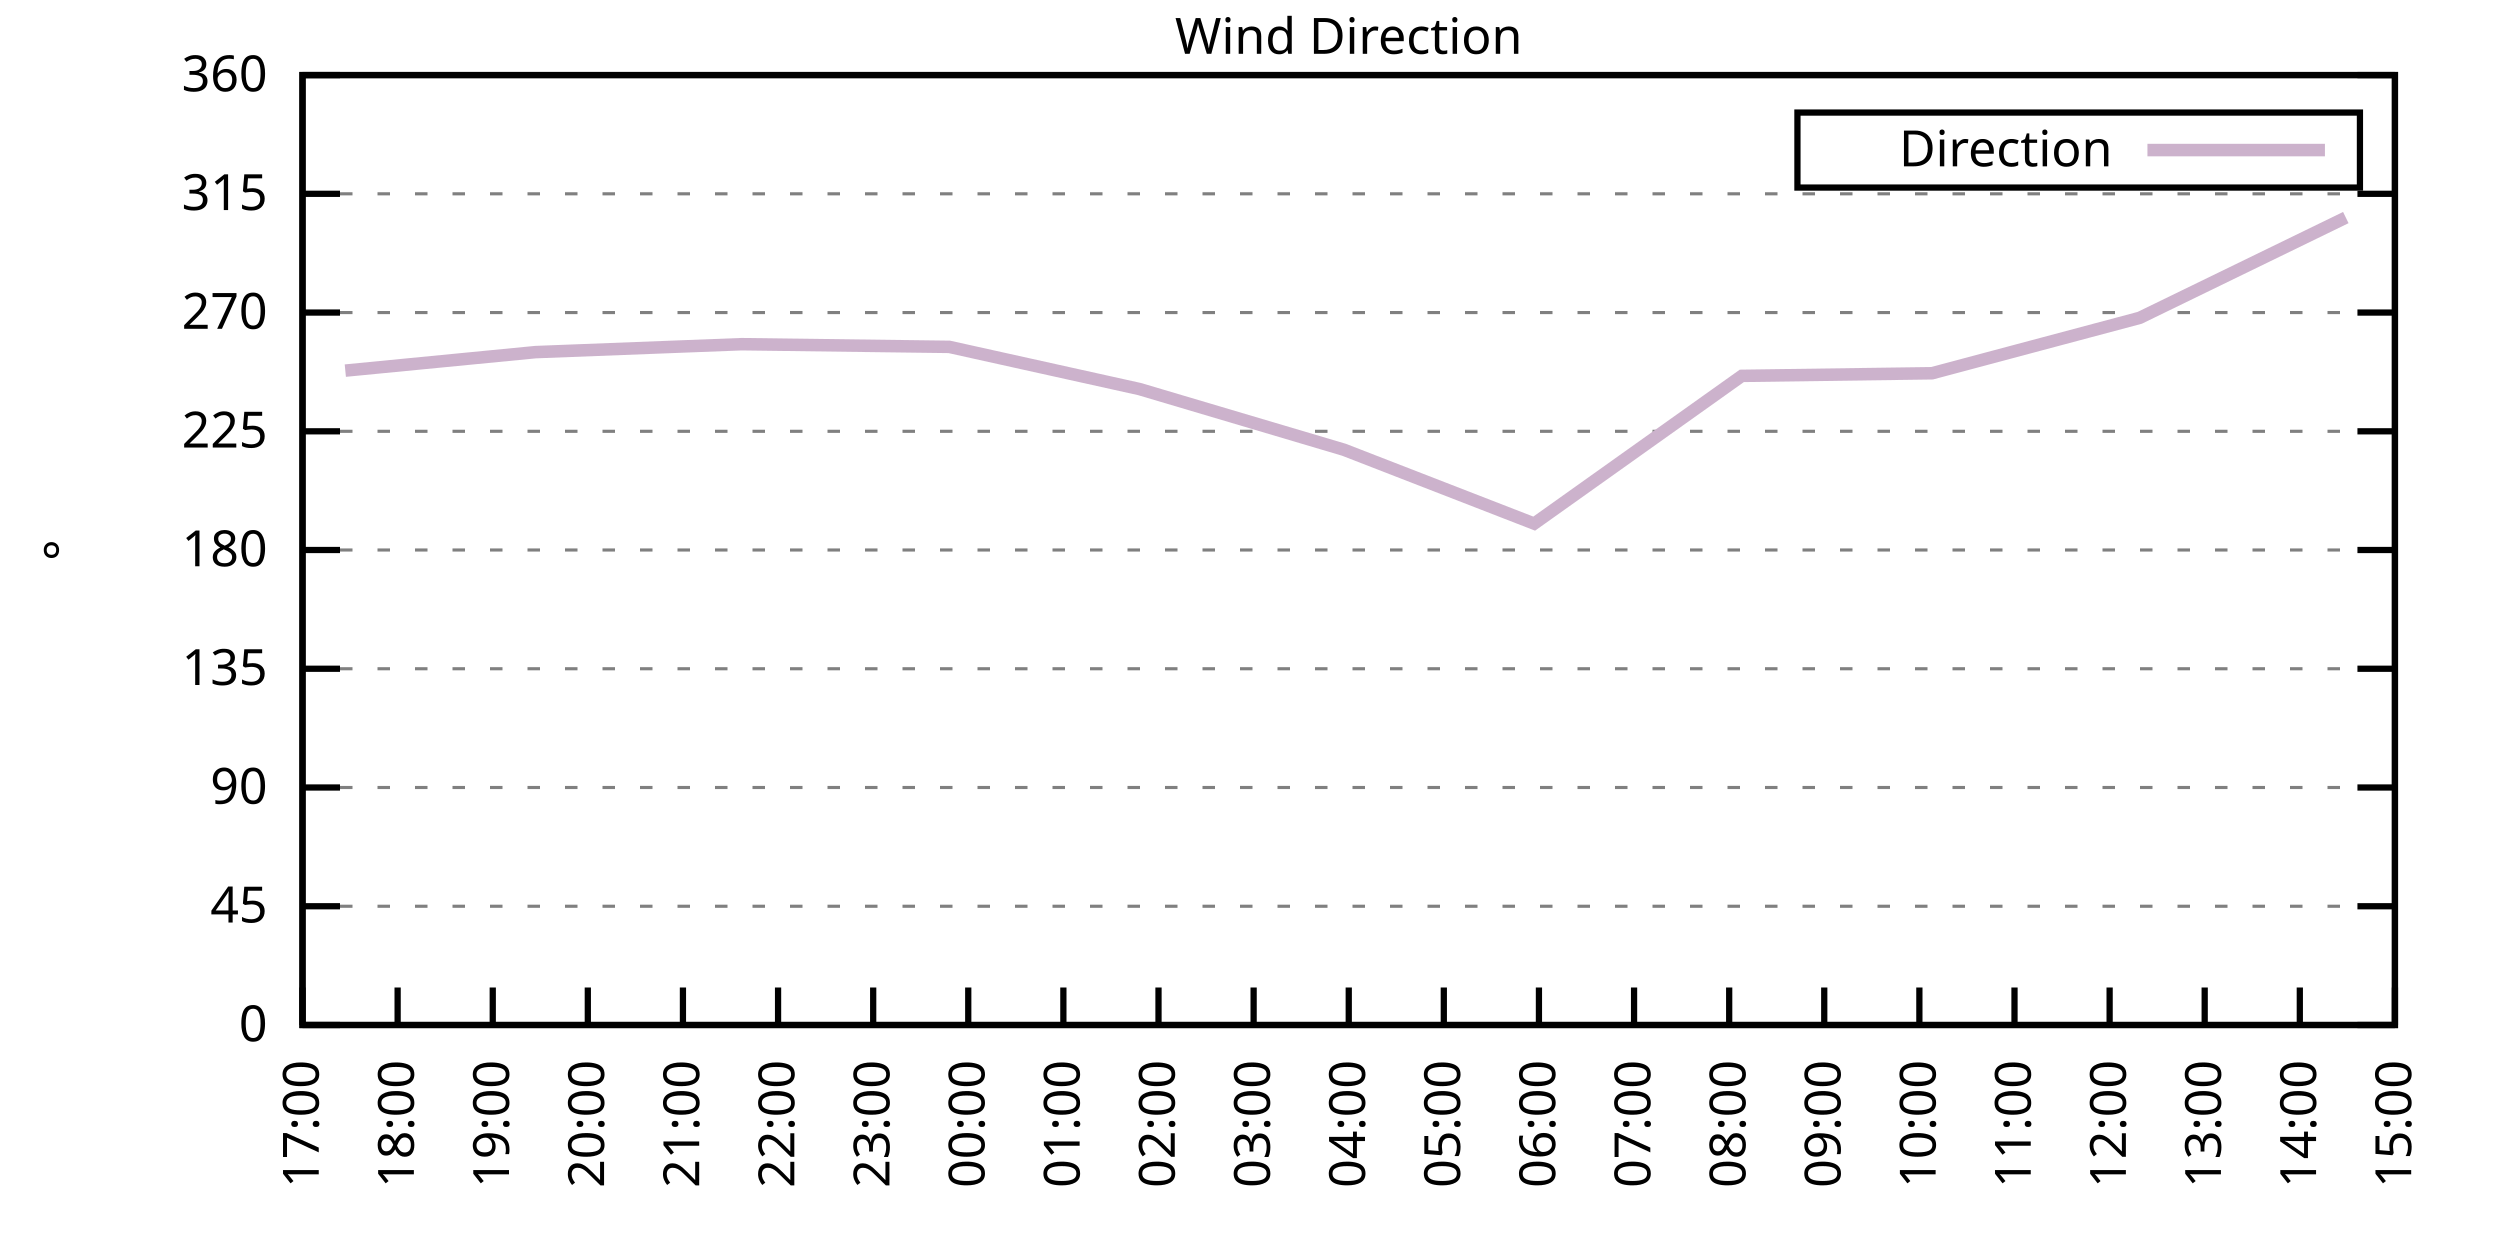
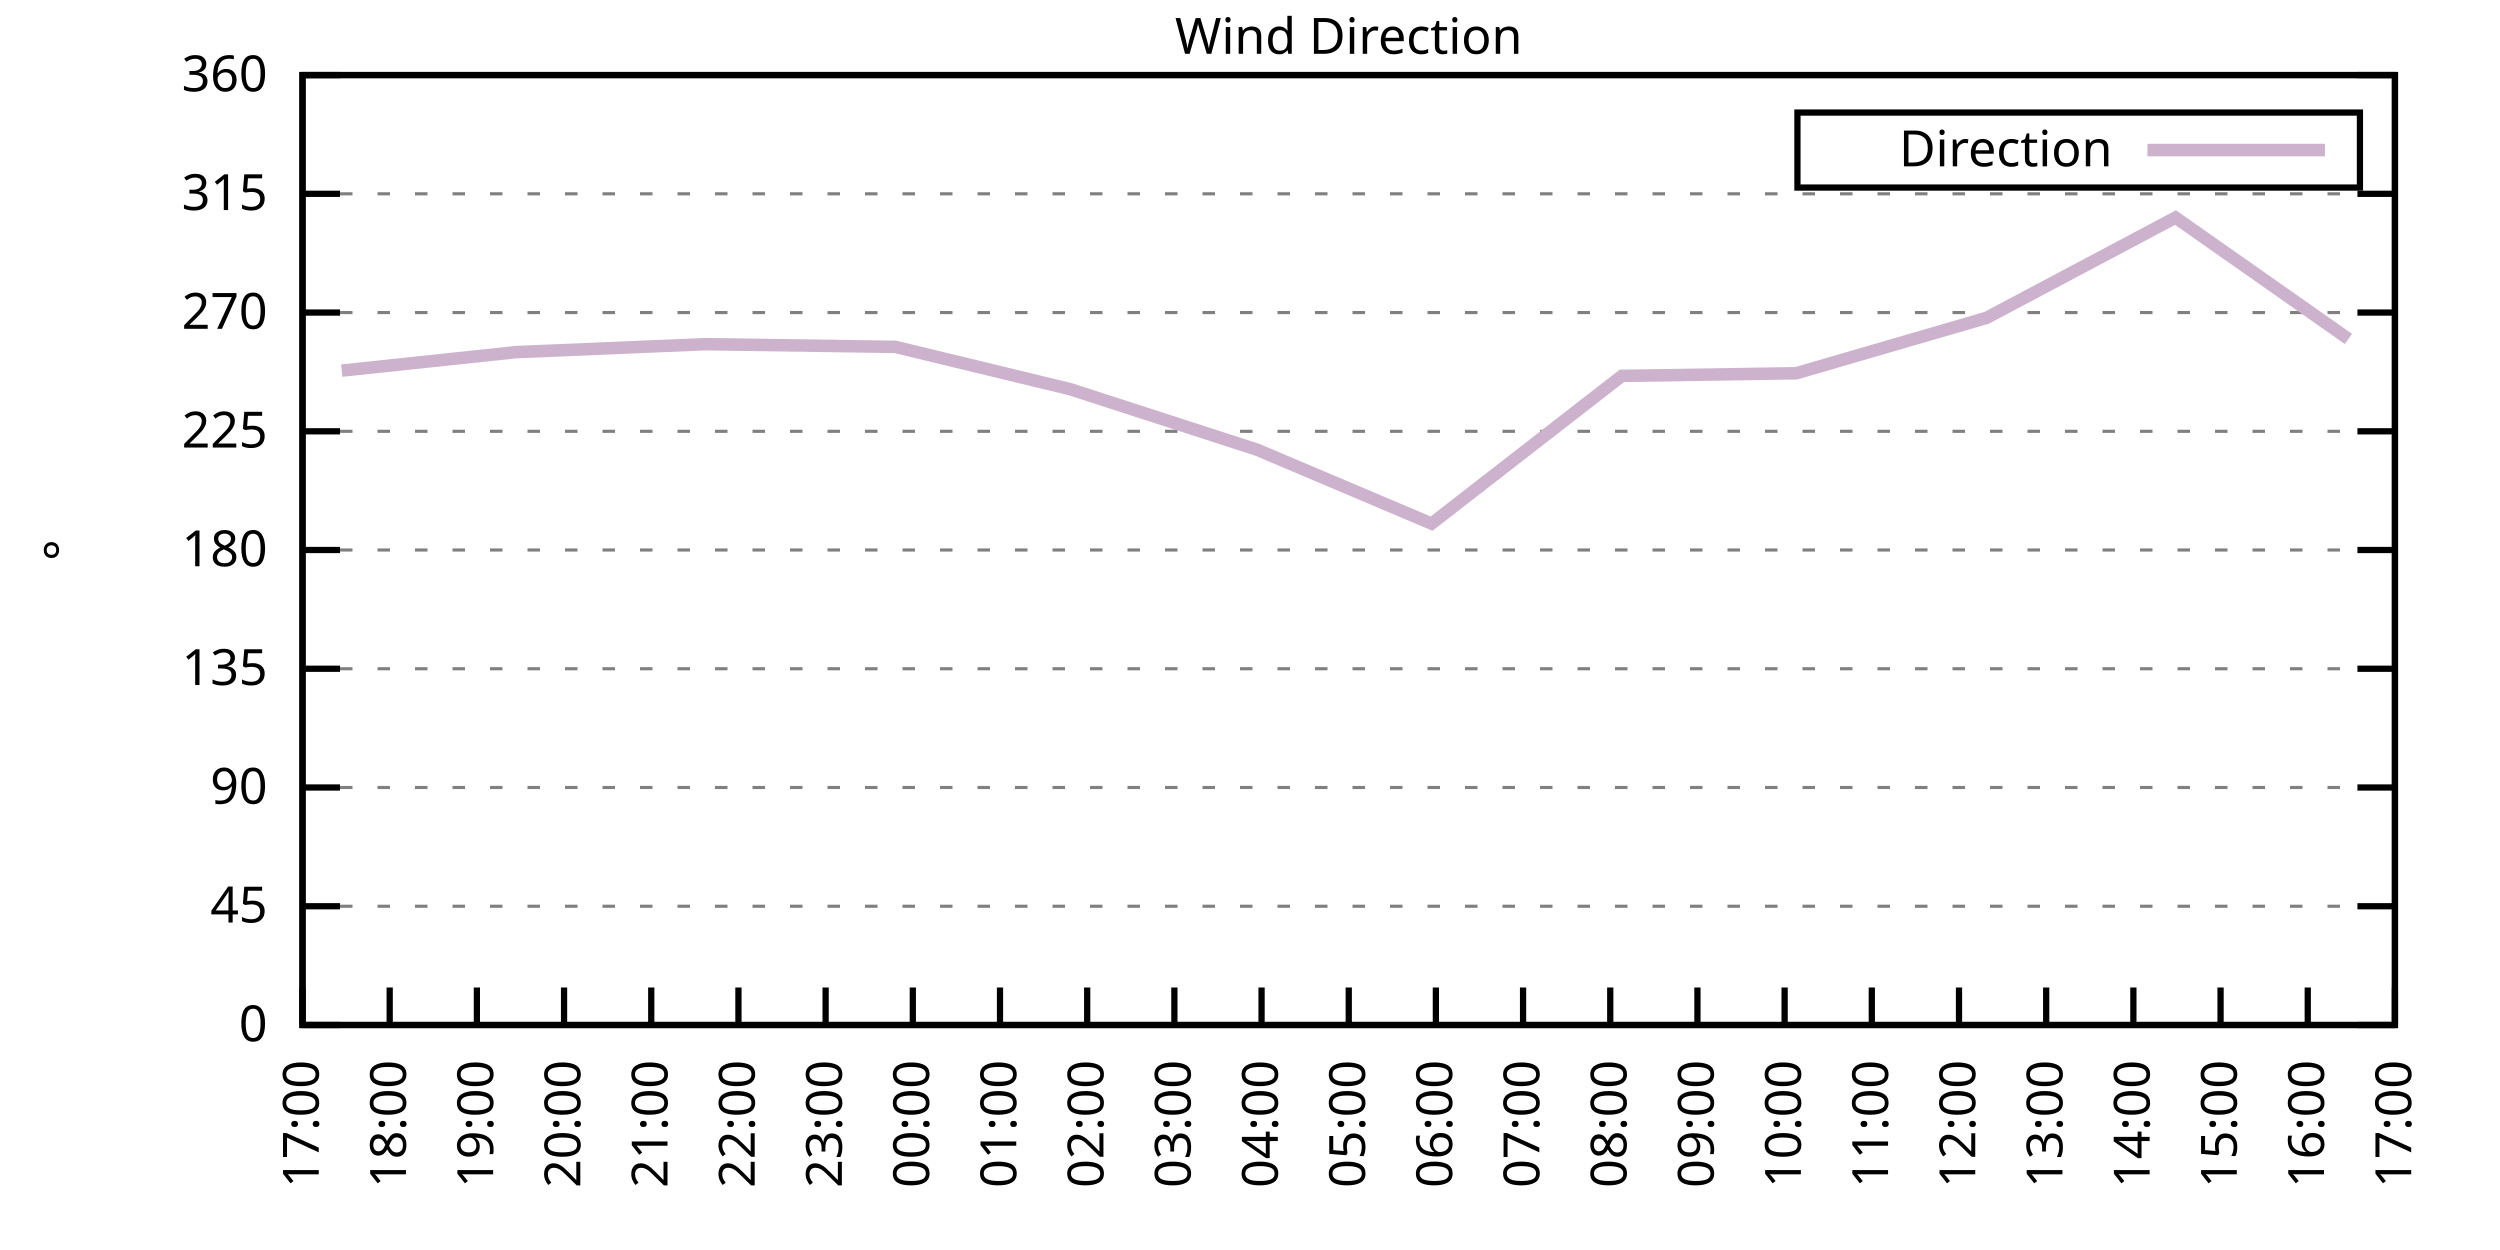
<svg xmlns="http://www.w3.org/2000/svg" xmlns:xlink="http://www.w3.org/1999/xlink" width="400" height="200" viewBox="0 0 400 200">
  <g id="gnuplot_canvas">
    <rect x="0" y="0" width="400" height="200" fill="none" />
    <defs>
      <circle id="gpDot" r="0.5" stroke-width="0.5" stroke="currentColor" />
      <path id="gpPt0" stroke-width="0.333" stroke="currentColor" d="M-1,0 h2 M0,-1 v2" />
      <path id="gpPt1" stroke-width="0.333" stroke="currentColor" d="M-1,-1 L1,1 M1,-1 L-1,1" />
      <path id="gpPt2" stroke-width="0.333" stroke="currentColor" d="M-1,0 L1,0 M0,-1 L0,1 M-1,-1 L1,1 M-1,1 L1,-1" />
      <rect id="gpPt3" stroke-width="0.333" stroke="currentColor" x="-1" y="-1" width="2" height="2" />
      <rect id="gpPt4" stroke-width="0.333" stroke="currentColor" fill="currentColor" x="-1" y="-1" width="2" height="2" />
      <circle id="gpPt5" stroke-width="0.333" stroke="currentColor" cx="0" cy="0" r="1" />
      <use xlink:href="#gpPt5" id="gpPt6" fill="currentColor" stroke="none" />
      <path id="gpPt7" stroke-width="0.333" stroke="currentColor" d="M0,-1.33 L-1.33,0.67 L1.33,0.67 z" />
      <use xlink:href="#gpPt7" id="gpPt8" fill="currentColor" stroke="none" />
      <use xlink:href="#gpPt7" id="gpPt9" stroke="currentColor" transform="rotate(180)" />
      <use xlink:href="#gpPt9" id="gpPt10" fill="currentColor" stroke="none" />
      <use xlink:href="#gpPt3" id="gpPt11" stroke="currentColor" transform="rotate(45)" />
      <use xlink:href="#gpPt11" id="gpPt12" fill="currentColor" stroke="none" />
      <path id="gpPt13" stroke-width="0.333" stroke="currentColor" d="M0,1.330 L1.265,0.411 L0.782,-1.067 L-0.782,-1.076 L-1.265,0.411 z" />
      <use xlink:href="#gpPt13" id="gpPt14" fill="currentColor" stroke="none" />
      <filter id="textbox" filterUnits="objectBoundingBox" x="0" y="0" height="1" width="1">
        <feFlood flood-color="white" flood-opacity="1" result="bgnd" />
        <feComposite in="SourceGraphic" in2="bgnd" operator="atop" />
      </filter>
      <filter id="greybox" filterUnits="objectBoundingBox" x="0" y="0" height="1" width="1">
        <feFlood flood-color="lightgrey" flood-opacity="1" result="grey" />
        <feComposite in="SourceGraphic" in2="grey" operator="atop" />
      </filter>
    </defs>
    <g fill="none" color="white" stroke="currentColor" stroke-width="1.00" stroke-linecap="butt" stroke-linejoin="miter">
</g>
    <g fill="none" color="black" stroke="currentColor" stroke-width="1.00" stroke-linecap="butt" stroke-linejoin="miter">
      <g stroke="none" shape-rendering="crispEdges">
        <polygon fill="rgb(255, 255, 255)" points="48.40,164.00 383.18,164.00 383.18,12.02 48.40,12.02 " />
      </g>
    </g>
    <g fill="none" color="black" stroke="currentColor" stroke-width="1.00" stroke-linecap="butt" stroke-linejoin="miter">
</g>
    <g fill="none" color="black" stroke="black" stroke-width="0.50" stroke-linecap="butt" stroke-linejoin="miter">
</g>
    <g fill="none" color="gray" stroke="currentColor" stroke-width="0.50" stroke-linecap="butt" stroke-linejoin="miter">
      <path stroke="gray" stroke-dasharray="2,4" class="gridline" d="M48.40,164.00 L383.19,164.00  " />
    </g>
    <g fill="none" color="gray" stroke="gray" stroke-width="1.00" stroke-linecap="butt" stroke-linejoin="miter">
</g>
    <g fill="none" color="black" stroke="currentColor" stroke-width="1.00" stroke-linecap="butt" stroke-linejoin="miter">
      <path stroke="black" d="M48.40,164.00 L54.40,164.00 M383.19,164.00 L377.19,164.00  " />
      <g transform="translate(42.80,166.60)" stroke="none" fill="black" font-family="Sans" font-size="8.00" text-anchor="end">
        <text>
          <tspan font-family="Sans"> 0</tspan>
        </text>
      </g>
    </g>
    <g fill="none" color="black" stroke="currentColor" stroke-width="1.00" stroke-linecap="butt" stroke-linejoin="miter">
</g>
    <g fill="none" color="black" stroke="black" stroke-width="0.50" stroke-linecap="butt" stroke-linejoin="miter">
</g>
    <g fill="none" color="gray" stroke="currentColor" stroke-width="0.50" stroke-linecap="butt" stroke-linejoin="miter">
      <path stroke="gray" stroke-dasharray="2,4" class="gridline" d="M48.40,145.00 L383.19,145.00  " />
    </g>
    <g fill="none" color="gray" stroke="gray" stroke-width="1.00" stroke-linecap="butt" stroke-linejoin="miter">
</g>
    <g fill="none" color="black" stroke="currentColor" stroke-width="1.00" stroke-linecap="butt" stroke-linejoin="miter">
      <path stroke="black" d="M48.40,145.00 L54.40,145.00 M383.19,145.00 L377.19,145.00  " />
      <g transform="translate(42.80,147.60)" stroke="none" fill="black" font-family="Sans" font-size="8.00" text-anchor="end">
        <text>
          <tspan font-family="Sans"> 45</tspan>
        </text>
      </g>
    </g>
    <g fill="none" color="black" stroke="currentColor" stroke-width="1.00" stroke-linecap="butt" stroke-linejoin="miter">
</g>
    <g fill="none" color="black" stroke="black" stroke-width="0.50" stroke-linecap="butt" stroke-linejoin="miter">
</g>
    <g fill="none" color="gray" stroke="currentColor" stroke-width="0.50" stroke-linecap="butt" stroke-linejoin="miter">
      <path stroke="gray" stroke-dasharray="2,4" class="gridline" d="M48.40,126.00 L383.19,126.00  " />
    </g>
    <g fill="none" color="gray" stroke="gray" stroke-width="1.00" stroke-linecap="butt" stroke-linejoin="miter">
</g>
    <g fill="none" color="black" stroke="currentColor" stroke-width="1.00" stroke-linecap="butt" stroke-linejoin="miter">
      <path stroke="black" d="M48.40,126.00 L54.40,126.00 M383.19,126.00 L377.19,126.00  " />
      <g transform="translate(42.80,128.60)" stroke="none" fill="black" font-family="Sans" font-size="8.00" text-anchor="end">
        <text>
          <tspan font-family="Sans"> 90</tspan>
        </text>
      </g>
    </g>
    <g fill="none" color="black" stroke="currentColor" stroke-width="1.00" stroke-linecap="butt" stroke-linejoin="miter">
</g>
    <g fill="none" color="black" stroke="black" stroke-width="0.50" stroke-linecap="butt" stroke-linejoin="miter">
</g>
    <g fill="none" color="gray" stroke="currentColor" stroke-width="0.50" stroke-linecap="butt" stroke-linejoin="miter">
      <path stroke="gray" stroke-dasharray="2,4" class="gridline" d="M48.40,107.00 L383.19,107.00  " />
    </g>
    <g fill="none" color="gray" stroke="gray" stroke-width="1.00" stroke-linecap="butt" stroke-linejoin="miter">
</g>
    <g fill="none" color="black" stroke="currentColor" stroke-width="1.00" stroke-linecap="butt" stroke-linejoin="miter">
      <path stroke="black" d="M48.40,107.00 L54.40,107.00 M383.19,107.00 L377.19,107.00  " />
      <g transform="translate(42.80,109.60)" stroke="none" fill="black" font-family="Sans" font-size="8.00" text-anchor="end">
        <text>
          <tspan font-family="Sans"> 135</tspan>
        </text>
      </g>
    </g>
    <g fill="none" color="black" stroke="currentColor" stroke-width="1.00" stroke-linecap="butt" stroke-linejoin="miter">
</g>
    <g fill="none" color="black" stroke="black" stroke-width="0.50" stroke-linecap="butt" stroke-linejoin="miter">
</g>
    <g fill="none" color="gray" stroke="currentColor" stroke-width="0.50" stroke-linecap="butt" stroke-linejoin="miter">
      <path stroke="gray" stroke-dasharray="2,4" class="gridline" d="M48.40,88.00 L383.19,88.00  " />
    </g>
    <g fill="none" color="gray" stroke="gray" stroke-width="1.00" stroke-linecap="butt" stroke-linejoin="miter">
</g>
    <g fill="none" color="black" stroke="currentColor" stroke-width="1.00" stroke-linecap="butt" stroke-linejoin="miter">
      <path stroke="black" d="M48.40,88.00 L54.40,88.00 M383.19,88.00 L377.19,88.00  " />
      <g transform="translate(42.80,90.60)" stroke="none" fill="black" font-family="Sans" font-size="8.00" text-anchor="end">
        <text>
          <tspan font-family="Sans"> 180</tspan>
        </text>
      </g>
    </g>
    <g fill="none" color="black" stroke="currentColor" stroke-width="1.00" stroke-linecap="butt" stroke-linejoin="miter">
</g>
    <g fill="none" color="black" stroke="black" stroke-width="0.50" stroke-linecap="butt" stroke-linejoin="miter">
</g>
    <g fill="none" color="gray" stroke="currentColor" stroke-width="0.50" stroke-linecap="butt" stroke-linejoin="miter">
      <path stroke="gray" stroke-dasharray="2,4" class="gridline" d="M48.40,69.01 L383.19,69.01  " />
    </g>
    <g fill="none" color="gray" stroke="gray" stroke-width="1.00" stroke-linecap="butt" stroke-linejoin="miter">
</g>
    <g fill="none" color="black" stroke="currentColor" stroke-width="1.00" stroke-linecap="butt" stroke-linejoin="miter">
      <path stroke="black" d="M48.40,69.01 L54.40,69.01 M383.19,69.01 L377.19,69.01  " />
      <g transform="translate(42.80,71.61)" stroke="none" fill="black" font-family="Sans" font-size="8.00" text-anchor="end">
        <text>
          <tspan font-family="Sans"> 225</tspan>
        </text>
      </g>
    </g>
    <g fill="none" color="black" stroke="currentColor" stroke-width="1.00" stroke-linecap="butt" stroke-linejoin="miter">
</g>
    <g fill="none" color="black" stroke="black" stroke-width="0.50" stroke-linecap="butt" stroke-linejoin="miter">
</g>
    <g fill="none" color="gray" stroke="currentColor" stroke-width="0.50" stroke-linecap="butt" stroke-linejoin="miter">
      <path stroke="gray" stroke-dasharray="2,4" class="gridline" d="M48.40,50.01 L383.19,50.01  " />
    </g>
    <g fill="none" color="gray" stroke="gray" stroke-width="1.00" stroke-linecap="butt" stroke-linejoin="miter">
</g>
    <g fill="none" color="black" stroke="currentColor" stroke-width="1.00" stroke-linecap="butt" stroke-linejoin="miter">
      <path stroke="black" d="M48.40,50.01 L54.40,50.01 M383.19,50.01 L377.19,50.01  " />
      <g transform="translate(42.80,52.61)" stroke="none" fill="black" font-family="Sans" font-size="8.00" text-anchor="end">
        <text>
          <tspan font-family="Sans"> 270</tspan>
        </text>
      </g>
    </g>
    <g fill="none" color="black" stroke="currentColor" stroke-width="1.00" stroke-linecap="butt" stroke-linejoin="miter">
</g>
    <g fill="none" color="black" stroke="black" stroke-width="0.50" stroke-linecap="butt" stroke-linejoin="miter">
</g>
    <g fill="none" color="gray" stroke="currentColor" stroke-width="0.50" stroke-linecap="butt" stroke-linejoin="miter">
      <path stroke="gray" stroke-dasharray="2,4" class="gridline" d="M48.40,31.01 L383.19,31.01  " />
    </g>
    <g fill="none" color="gray" stroke="gray" stroke-width="1.00" stroke-linecap="butt" stroke-linejoin="miter">
</g>
    <g fill="none" color="black" stroke="currentColor" stroke-width="1.00" stroke-linecap="butt" stroke-linejoin="miter">
      <path stroke="black" d="M48.40,31.01 L54.40,31.01 M383.19,31.01 L377.19,31.01  " />
      <g transform="translate(42.80,33.61)" stroke="none" fill="black" font-family="Sans" font-size="8.00" text-anchor="end">
        <text>
          <tspan font-family="Sans"> 315</tspan>
        </text>
      </g>
    </g>
    <g fill="none" color="black" stroke="currentColor" stroke-width="1.00" stroke-linecap="butt" stroke-linejoin="miter">
</g>
    <g fill="none" color="black" stroke="black" stroke-width="0.50" stroke-linecap="butt" stroke-linejoin="miter">
</g>
    <g fill="none" color="gray" stroke="currentColor" stroke-width="0.50" stroke-linecap="butt" stroke-linejoin="miter">
      <path stroke="gray" stroke-dasharray="2,4" class="gridline" d="M48.40,12.01 L383.19,12.01  " />
    </g>
    <g fill="none" color="gray" stroke="gray" stroke-width="1.00" stroke-linecap="butt" stroke-linejoin="miter">
</g>
    <g fill="none" color="black" stroke="currentColor" stroke-width="1.00" stroke-linecap="butt" stroke-linejoin="miter">
      <path stroke="black" d="M48.40,12.01 L54.40,12.01 M383.19,12.01 L377.19,12.01  " />
      <g transform="translate(42.80,14.61)" stroke="none" fill="black" font-family="Sans" font-size="8.00" text-anchor="end">
        <text>
          <tspan font-family="Sans"> 360</tspan>
        </text>
      </g>
    </g>
    <g fill="none" color="black" stroke="currentColor" stroke-width="1.00" stroke-linecap="butt" stroke-linejoin="miter">
      <path stroke="black" d="M48.40,164.00 L48.40,158.00  " />
      <g transform="translate(51.00,169.60) rotate(270.00)" stroke="none" fill="black" font-family="Sans" font-size="8.00" text-anchor="end">
        <text>
          <tspan font-family="Sans">17:00</tspan>
        </text>
      </g>
    </g>
    <g fill="none" color="black" stroke="currentColor" stroke-width="1.00" stroke-linecap="butt" stroke-linejoin="miter">
-       <path stroke="black" d="M63.62,164.00 L63.62,158.00  " />
-       <g transform="translate(66.22,169.60) rotate(270.00)" stroke="none" fill="black" font-family="Sans" font-size="8.00" text-anchor="end">
+       <path stroke="black" d="M62.35,164.00 L62.35,158.00  " />
+       <g transform="translate(64.95,169.60) rotate(270.00)" stroke="none" fill="black" font-family="Sans" font-size="8.00" text-anchor="end">
        <text>
          <tspan font-family="Sans">18:00</tspan>
        </text>
      </g>
    </g>
    <g fill="none" color="black" stroke="currentColor" stroke-width="1.00" stroke-linecap="butt" stroke-linejoin="miter">
-       <path stroke="black" d="M78.84,164.00 L78.84,158.00  " />
-       <g transform="translate(81.44,169.60) rotate(270.00)" stroke="none" fill="black" font-family="Sans" font-size="8.00" text-anchor="end">
+       <path stroke="black" d="M76.30,164.00 L76.30,158.00  " />
+       <g transform="translate(78.90,169.60) rotate(270.00)" stroke="none" fill="black" font-family="Sans" font-size="8.00" text-anchor="end">
        <text>
          <tspan font-family="Sans">19:00</tspan>
        </text>
      </g>
    </g>
    <g fill="none" color="black" stroke="currentColor" stroke-width="1.00" stroke-linecap="butt" stroke-linejoin="miter">
-       <path stroke="black" d="M94.05,164.00 L94.05,158.00  " />
-       <g transform="translate(96.65,169.60) rotate(270.00)" stroke="none" fill="black" font-family="Sans" font-size="8.00" text-anchor="end">
+       <path stroke="black" d="M90.25,164.00 L90.25,158.00  " />
+       <g transform="translate(92.85,169.60) rotate(270.00)" stroke="none" fill="black" font-family="Sans" font-size="8.00" text-anchor="end">
        <text>
          <tspan font-family="Sans">20:00</tspan>
        </text>
      </g>
    </g>
    <g fill="none" color="black" stroke="currentColor" stroke-width="1.00" stroke-linecap="butt" stroke-linejoin="miter">
-       <path stroke="black" d="M109.27,164.00 L109.27,158.00  " />
-       <g transform="translate(111.87,169.60) rotate(270.00)" stroke="none" fill="black" font-family="Sans" font-size="8.00" text-anchor="end">
+       <path stroke="black" d="M104.20,164.00 L104.20,158.00  " />
+       <g transform="translate(106.80,169.60) rotate(270.00)" stroke="none" fill="black" font-family="Sans" font-size="8.00" text-anchor="end">
        <text>
          <tspan font-family="Sans">21:00</tspan>
        </text>
      </g>
    </g>
    <g fill="none" color="black" stroke="currentColor" stroke-width="1.00" stroke-linecap="butt" stroke-linejoin="miter">
-       <path stroke="black" d="M124.49,164.00 L124.49,158.00  " />
-       <g transform="translate(127.09,169.60) rotate(270.00)" stroke="none" fill="black" font-family="Sans" font-size="8.00" text-anchor="end">
+       <path stroke="black" d="M118.15,164.00 L118.15,158.00  " />
+       <g transform="translate(120.75,169.60) rotate(270.00)" stroke="none" fill="black" font-family="Sans" font-size="8.00" text-anchor="end">
        <text>
          <tspan font-family="Sans">22:00</tspan>
        </text>
      </g>
    </g>
    <g fill="none" color="black" stroke="currentColor" stroke-width="1.00" stroke-linecap="butt" stroke-linejoin="miter">
-       <path stroke="black" d="M139.71,164.00 L139.71,158.00  " />
-       <g transform="translate(142.31,169.60) rotate(270.00)" stroke="none" fill="black" font-family="Sans" font-size="8.00" text-anchor="end">
+       <path stroke="black" d="M132.10,164.00 L132.10,158.00  " />
+       <g transform="translate(134.70,169.60) rotate(270.00)" stroke="none" fill="black" font-family="Sans" font-size="8.00" text-anchor="end">
        <text>
          <tspan font-family="Sans">23:00</tspan>
        </text>
      </g>
    </g>
    <g fill="none" color="black" stroke="currentColor" stroke-width="1.00" stroke-linecap="butt" stroke-linejoin="miter">
-       <path stroke="black" d="M154.92,164.00 L154.92,158.00  " />
-       <g transform="translate(157.52,169.60) rotate(270.00)" stroke="none" fill="black" font-family="Sans" font-size="8.00" text-anchor="end">
+       <path stroke="black" d="M146.05,164.00 L146.05,158.00  " />
+       <g transform="translate(148.65,169.60) rotate(270.00)" stroke="none" fill="black" font-family="Sans" font-size="8.00" text-anchor="end">
        <text>
          <tspan font-family="Sans">00:00</tspan>
        </text>
      </g>
    </g>
    <g fill="none" color="black" stroke="currentColor" stroke-width="1.00" stroke-linecap="butt" stroke-linejoin="miter">
-       <path stroke="black" d="M170.14,164.00 L170.14,158.00  " />
-       <g transform="translate(172.74,169.60) rotate(270.00)" stroke="none" fill="black" font-family="Sans" font-size="8.00" text-anchor="end">
+       <path stroke="black" d="M160.00,164.00 L160.00,158.00  " />
+       <g transform="translate(162.60,169.60) rotate(270.00)" stroke="none" fill="black" font-family="Sans" font-size="8.00" text-anchor="end">
        <text>
          <tspan font-family="Sans">01:00</tspan>
        </text>
      </g>
    </g>
    <g fill="none" color="black" stroke="currentColor" stroke-width="1.00" stroke-linecap="butt" stroke-linejoin="miter">
-       <path stroke="black" d="M185.36,164.00 L185.36,158.00  " />
-       <g transform="translate(187.96,169.60) rotate(270.00)" stroke="none" fill="black" font-family="Sans" font-size="8.00" text-anchor="end">
+       <path stroke="black" d="M173.95,164.00 L173.95,158.00  " />
+       <g transform="translate(176.55,169.60) rotate(270.00)" stroke="none" fill="black" font-family="Sans" font-size="8.00" text-anchor="end">
        <text>
          <tspan font-family="Sans">02:00</tspan>
        </text>
      </g>
    </g>
    <g fill="none" color="black" stroke="currentColor" stroke-width="1.00" stroke-linecap="butt" stroke-linejoin="miter">
-       <path stroke="black" d="M200.58,164.00 L200.58,158.00  " />
-       <g transform="translate(203.18,169.60) rotate(270.00)" stroke="none" fill="black" font-family="Sans" font-size="8.00" text-anchor="end">
+       <path stroke="black" d="M187.90,164.00 L187.90,158.00  " />
+       <g transform="translate(190.50,169.60) rotate(270.00)" stroke="none" fill="black" font-family="Sans" font-size="8.00" text-anchor="end">
        <text>
          <tspan font-family="Sans">03:00</tspan>
+         </text>
+       </g>
+     </g>
+     <g fill="none" color="black" stroke="currentColor" stroke-width="1.00" stroke-linecap="butt" stroke-linejoin="miter">
+       <path stroke="black" d="M201.85,164.00 L201.85,158.00  " />
+       <g transform="translate(204.45,169.60) rotate(270.00)" stroke="none" fill="black" font-family="Sans" font-size="8.00" text-anchor="end">
+         <text>
+           <tspan font-family="Sans">04:00</tspan>
        </text>
      </g>
    </g>
    <g fill="none" color="black" stroke="currentColor" stroke-width="1.00" stroke-linecap="butt" stroke-linejoin="miter">
      <path stroke="black" d="M215.80,164.00 L215.80,158.00  " />
      <g transform="translate(218.40,169.60) rotate(270.00)" stroke="none" fill="black" font-family="Sans" font-size="8.00" text-anchor="end">
        <text>
-           <tspan font-family="Sans">04:00</tspan>
-         </text>
-       </g>
-     </g>
-     <g fill="none" color="black" stroke="currentColor" stroke-width="1.00" stroke-linecap="butt" stroke-linejoin="miter">
-       <path stroke="black" d="M231.01,164.00 L231.01,158.00  " />
-       <g transform="translate(233.61,169.60) rotate(270.00)" stroke="none" fill="black" font-family="Sans" font-size="8.00" text-anchor="end">
-         <text>
          <tspan font-family="Sans">05:00</tspan>
        </text>
      </g>
    </g>
    <g fill="none" color="black" stroke="currentColor" stroke-width="1.00" stroke-linecap="butt" stroke-linejoin="miter">
-       <path stroke="black" d="M246.23,164.00 L246.23,158.00  " />
-       <g transform="translate(248.83,169.60) rotate(270.00)" stroke="none" fill="black" font-family="Sans" font-size="8.00" text-anchor="end">
+       <path stroke="black" d="M229.74,164.00 L229.74,158.00  " />
+       <g transform="translate(232.34,169.60) rotate(270.00)" stroke="none" fill="black" font-family="Sans" font-size="8.00" text-anchor="end">
        <text>
          <tspan font-family="Sans">06:00</tspan>
        </text>
      </g>
    </g>
    <g fill="none" color="black" stroke="currentColor" stroke-width="1.00" stroke-linecap="butt" stroke-linejoin="miter">
-       <path stroke="black" d="M261.45,164.00 L261.45,158.00  " />
-       <g transform="translate(264.05,169.60) rotate(270.00)" stroke="none" fill="black" font-family="Sans" font-size="8.00" text-anchor="end">
+       <path stroke="black" d="M243.69,164.00 L243.69,158.00  " />
+       <g transform="translate(246.29,169.60) rotate(270.00)" stroke="none" fill="black" font-family="Sans" font-size="8.00" text-anchor="end">
        <text>
          <tspan font-family="Sans">07:00</tspan>
        </text>
      </g>
    </g>
    <g fill="none" color="black" stroke="currentColor" stroke-width="1.00" stroke-linecap="butt" stroke-linejoin="miter">
-       <path stroke="black" d="M276.67,164.00 L276.67,158.00  " />
-       <g transform="translate(279.27,169.60) rotate(270.00)" stroke="none" fill="black" font-family="Sans" font-size="8.00" text-anchor="end">
+       <path stroke="black" d="M257.64,164.00 L257.64,158.00  " />
+       <g transform="translate(260.24,169.60) rotate(270.00)" stroke="none" fill="black" font-family="Sans" font-size="8.00" text-anchor="end">
        <text>
          <tspan font-family="Sans">08:00</tspan>
        </text>
      </g>
    </g>
    <g fill="none" color="black" stroke="currentColor" stroke-width="1.00" stroke-linecap="butt" stroke-linejoin="miter">
-       <path stroke="black" d="M291.88,164.00 L291.88,158.00  " />
-       <g transform="translate(294.48,169.60) rotate(270.00)" stroke="none" fill="black" font-family="Sans" font-size="8.00" text-anchor="end">
+       <path stroke="black" d="M271.59,164.00 L271.59,158.00  " />
+       <g transform="translate(274.19,169.60) rotate(270.00)" stroke="none" fill="black" font-family="Sans" font-size="8.00" text-anchor="end">
        <text>
          <tspan font-family="Sans">09:00</tspan>
        </text>
      </g>
    </g>
    <g fill="none" color="black" stroke="currentColor" stroke-width="1.00" stroke-linecap="butt" stroke-linejoin="miter">
-       <path stroke="black" d="M307.10,164.00 L307.10,158.00  " />
-       <g transform="translate(309.70,169.60) rotate(270.00)" stroke="none" fill="black" font-family="Sans" font-size="8.00" text-anchor="end">
+       <path stroke="black" d="M285.54,164.00 L285.54,158.00  " />
+       <g transform="translate(288.14,169.60) rotate(270.00)" stroke="none" fill="black" font-family="Sans" font-size="8.00" text-anchor="end">
        <text>
          <tspan font-family="Sans">10:00</tspan>
        </text>
      </g>
    </g>
    <g fill="none" color="black" stroke="currentColor" stroke-width="1.00" stroke-linecap="butt" stroke-linejoin="miter">
-       <path stroke="black" d="M322.32,164.00 L322.32,158.00  " />
-       <g transform="translate(324.92,169.60) rotate(270.00)" stroke="none" fill="black" font-family="Sans" font-size="8.00" text-anchor="end">
+       <path stroke="black" d="M299.49,164.00 L299.49,158.00  " />
+       <g transform="translate(302.09,169.60) rotate(270.00)" stroke="none" fill="black" font-family="Sans" font-size="8.00" text-anchor="end">
        <text>
          <tspan font-family="Sans">11:00</tspan>
        </text>
      </g>
    </g>
    <g fill="none" color="black" stroke="currentColor" stroke-width="1.00" stroke-linecap="butt" stroke-linejoin="miter">
-       <path stroke="black" d="M337.54,164.00 L337.54,158.00  " />
-       <g transform="translate(340.14,169.60) rotate(270.00)" stroke="none" fill="black" font-family="Sans" font-size="8.00" text-anchor="end">
+       <path stroke="black" d="M313.44,164.00 L313.44,158.00  " />
+       <g transform="translate(316.04,169.60) rotate(270.00)" stroke="none" fill="black" font-family="Sans" font-size="8.00" text-anchor="end">
        <text>
          <tspan font-family="Sans">12:00</tspan>
        </text>
      </g>
    </g>
    <g fill="none" color="black" stroke="currentColor" stroke-width="1.00" stroke-linecap="butt" stroke-linejoin="miter">
-       <path stroke="black" d="M352.75,164.00 L352.75,158.00  " />
-       <g transform="translate(355.35,169.60) rotate(270.00)" stroke="none" fill="black" font-family="Sans" font-size="8.00" text-anchor="end">
+       <path stroke="black" d="M327.39,164.00 L327.39,158.00  " />
+       <g transform="translate(329.99,169.60) rotate(270.00)" stroke="none" fill="black" font-family="Sans" font-size="8.00" text-anchor="end">
        <text>
          <tspan font-family="Sans">13:00</tspan>
        </text>
      </g>
    </g>
    <g fill="none" color="black" stroke="currentColor" stroke-width="1.00" stroke-linecap="butt" stroke-linejoin="miter">
-       <path stroke="black" d="M367.97,164.00 L367.97,158.00  " />
-       <g transform="translate(370.57,169.60) rotate(270.00)" stroke="none" fill="black" font-family="Sans" font-size="8.00" text-anchor="end">
+       <path stroke="black" d="M341.34,164.00 L341.34,158.00  " />
+       <g transform="translate(343.94,169.60) rotate(270.00)" stroke="none" fill="black" font-family="Sans" font-size="8.00" text-anchor="end">
        <text>
          <tspan font-family="Sans">14:00</tspan>
+         </text>
+       </g>
+     </g>
+     <g fill="none" color="black" stroke="currentColor" stroke-width="1.00" stroke-linecap="butt" stroke-linejoin="miter">
+       <path stroke="black" d="M355.29,164.00 L355.29,158.00  " />
+       <g transform="translate(357.89,169.60) rotate(270.00)" stroke="none" fill="black" font-family="Sans" font-size="8.00" text-anchor="end">
+         <text>
+           <tspan font-family="Sans">15:00</tspan>
+         </text>
+       </g>
+     </g>
+     <g fill="none" color="black" stroke="currentColor" stroke-width="1.00" stroke-linecap="butt" stroke-linejoin="miter">
+       <path stroke="black" d="M369.24,164.00 L369.24,158.00  " />
+       <g transform="translate(371.84,169.60) rotate(270.00)" stroke="none" fill="black" font-family="Sans" font-size="8.00" text-anchor="end">
+         <text>
+           <tspan font-family="Sans">16:00</tspan>
        </text>
      </g>
    </g>
    <g fill="none" color="black" stroke="currentColor" stroke-width="1.00" stroke-linecap="butt" stroke-linejoin="miter">
      <path stroke="black" d="M383.19,164.00 L383.19,158.00  " />
      <g transform="translate(385.79,169.60) rotate(270.00)" stroke="none" fill="black" font-family="Sans" font-size="8.00" text-anchor="end">
        <text>
-           <tspan font-family="Sans">15:00</tspan>
+           <tspan font-family="Sans">17:00</tspan>
        </text>
      </g>
    </g>
    <g fill="none" color="black" stroke="currentColor" stroke-width="1.00" stroke-linecap="butt" stroke-linejoin="miter">
</g>
    <g fill="none" color="black" stroke="currentColor" stroke-width="1.00" stroke-linecap="butt" stroke-linejoin="miter">
      <path stroke="black" d="M48.40,12.01 L48.40,164.00 L383.19,164.00 L383.19,12.01 L48.40,12.01 Z  " />
    </g>
    <g fill="none" color="black" stroke="currentColor" stroke-width="1.00" stroke-linecap="butt" stroke-linejoin="miter">
</g>
    <g fill="none" color="black" stroke="currentColor" stroke-width="1.00" stroke-linecap="butt" stroke-linejoin="miter">
      <path stroke="black" d="M287.59,30.01 L287.59,18.01 L377.59,18.01 L377.59,30.01 L287.59,30.01 Z  " />
    </g>
    <g id="Wind_direction_plot_1">
      <g fill="none" color="white" stroke="black" stroke-width="2.00" stroke-linecap="butt" stroke-linejoin="miter">
</g>
      <g fill="none" color="black" stroke="currentColor" stroke-width="2.00" stroke-linecap="butt" stroke-linejoin="miter">
        <g transform="translate(337.99,26.61)" stroke="none" fill="black" font-family="Sans" font-size="8.00" text-anchor="end">
          <text>
            <tspan font-family="Sans">Direction</tspan>
          </text>
        </g>
      </g>
      <g fill="none" color="black" stroke="currentColor" stroke-width="2.00" stroke-linecap="butt" stroke-linejoin="miter">
-         <path stroke="rgb(204, 178, 204)" d="M343.59,24.01 L371.99,24.01 M55.25,59.30 L85.68,56.34 L118.66,55.07 L151.88,55.50 L182.32,62.25 L215.03,71.96   L245.47,83.78 L278.69,60.14 L309.13,59.72 L342.36,50.85 L375.33,34.81  " />
+         <path stroke="rgb(204, 178, 204)" d="M343.59,24.01 L371.99,24.01 M54.68,59.30 L82.58,56.34 L112.80,55.07 L143.26,55.50 L171.16,62.25 L201.15,71.96   L229.05,83.78 L259.50,60.14 L287.40,59.72 L317.86,50.85 L348.08,34.81 L375.75,54.23  " />
      </g>
    </g>
    <g fill="none" color="black" stroke="currentColor" stroke-width="2.00" stroke-linecap="butt" stroke-linejoin="miter">
</g>
    <g fill="none" color="black" stroke="black" stroke-width="1.00" stroke-linecap="butt" stroke-linejoin="miter">
</g>
    <g fill="none" color="black" stroke="currentColor" stroke-width="1.00" stroke-linecap="butt" stroke-linejoin="miter">
      <path stroke="black" d="M48.40,12.01 L48.40,164.00 L383.19,164.00 L383.19,12.01 L48.40,12.01 Z  " />
      <g transform="translate(12.80,88.01) rotate(270.00)" stroke="none" fill="black" font-family="Sans" font-size="8.00" text-anchor="middle">
        <text>
          <tspan font-family="Sans">°</tspan>
        </text>
      </g>
    </g>
    <g fill="none" color="black" stroke="currentColor" stroke-width="1.00" stroke-linecap="butt" stroke-linejoin="miter">
</g>
    <g fill="none" color="black" stroke="currentColor" stroke-width="1.00" stroke-linecap="butt" stroke-linejoin="miter">
      <g transform="translate(215.79,8.61)" stroke="none" fill="black" font-family="Sans" font-size="8.00" text-anchor="middle">
        <text>
          <tspan font-family="Sans">Wind Direction</tspan>
        </text>
      </g>
    </g>
    <g fill="none" color="black" stroke="currentColor" stroke-width="1.00" stroke-linecap="butt" stroke-linejoin="miter">
</g>
  </g>
</svg>
